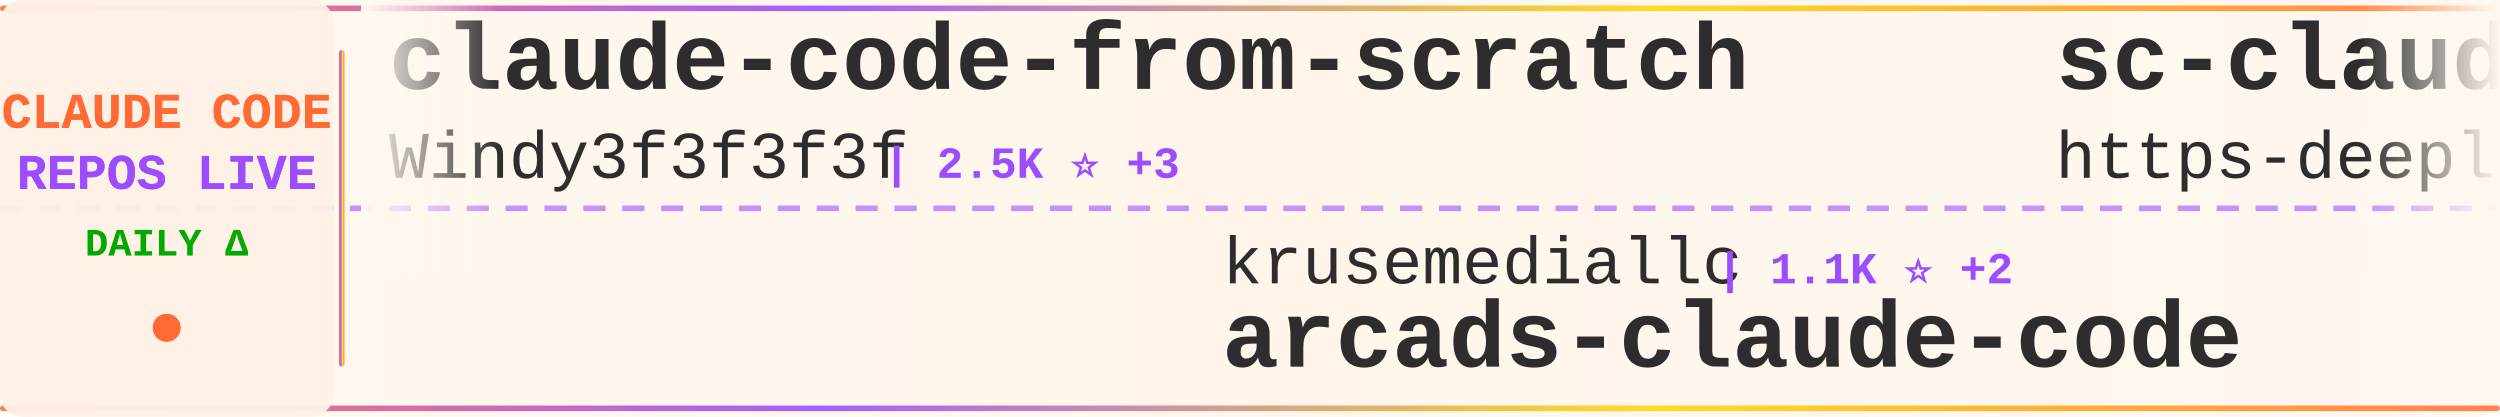
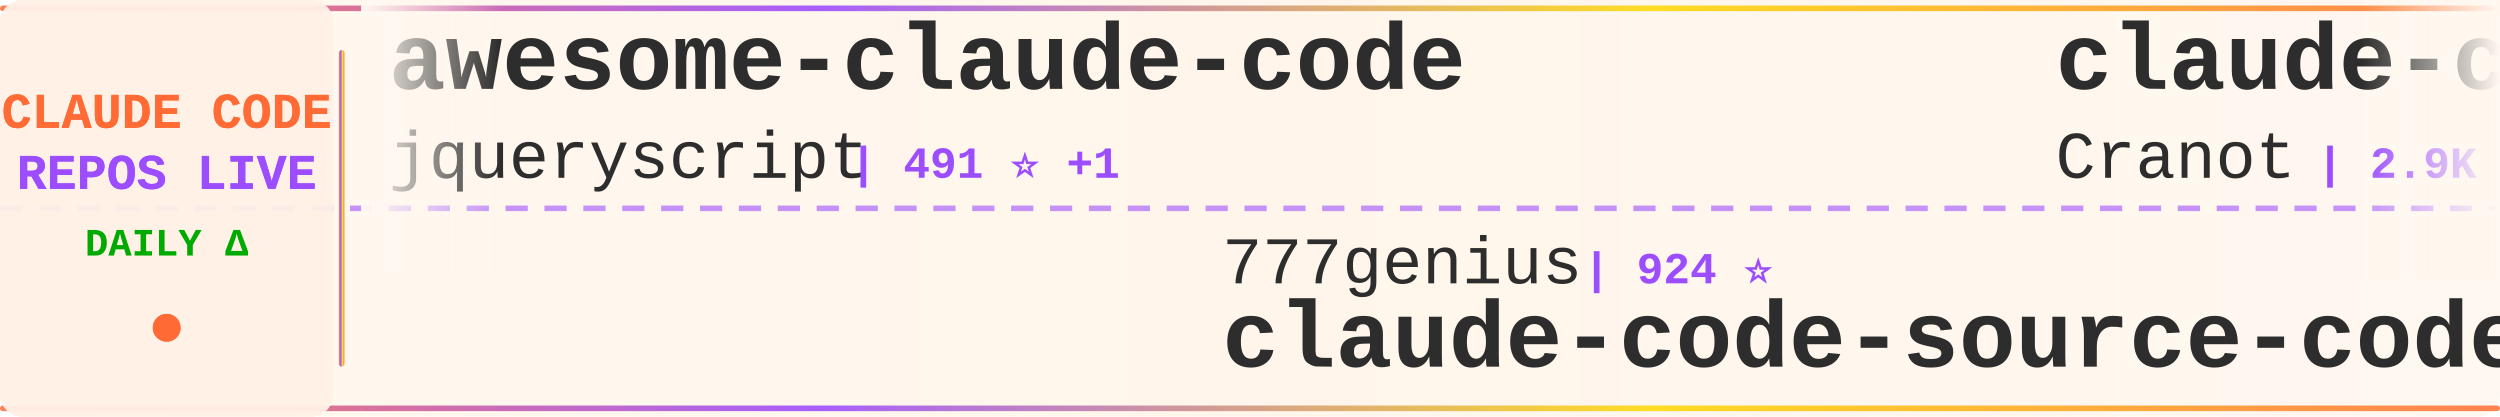
<svg xmlns="http://www.w3.org/2000/svg" width="900" height="150">
  <defs>
    <linearGradient id="tickerBg" x1="0%" y1="0%" x2="100%" y2="0%">
      <stop offset="0%" style="stop-color:#fff8f0;stop-opacity:0.98" />
      <stop offset="50%" style="stop-color:#fff5eb;stop-opacity:1" />
      <stop offset="100%" style="stop-color:#fff8f0;stop-opacity:0.98" />
    </linearGradient>
    <linearGradient id="borderGrad" x1="0%" y1="0%" x2="100%" y2="0%">
      <stop offset="0%" style="stop-color:#FF6B35;stop-opacity:0.85">
        <animate attributeName="stop-opacity" values="0.85;1;0.85" dur="2s" repeatCount="indefinite" />
      </stop>
      <stop offset="33%" style="stop-color:#9C4EFF;stop-opacity:0.9">
        <animate attributeName="stop-opacity" values="0.9;1;0.9" dur="2.2s" repeatCount="indefinite" />
      </stop>
      <stop offset="66%" style="stop-color:#FFD700;stop-opacity:0.85">
        <animate attributeName="stop-opacity" values="0.85;1;0.85" dur="1.8s" repeatCount="indefinite" />
      </stop>
      <stop offset="100%" style="stop-color:#FF6B35;stop-opacity:0.85">
        <animate attributeName="stop-opacity" values="0.85;1;0.85" dur="2s" repeatCount="indefinite" />
      </stop>
    </linearGradient>
    <filter id="textGlow">
      <feGaussianBlur stdDeviation="0.15" result="coloredBlur" />
      <feMerge>
        <feMergeNode in="coloredBlur" />
        <feMergeNode in="SourceGraphic" />
      </feMerge>
    </filter>
    <filter id="metricGlow">
      <feGaussianBlur stdDeviation="0.2" result="coloredBlur" />
      <feMerge>
        <feMergeNode in="coloredBlur" />
        <feMergeNode in="SourceGraphic" />
      </feMerge>
    </filter>
    <linearGradient id="leftFade" x1="0%" y1="0%" x2="100%" y2="0%">
      <stop offset="0%" style="stop-color:#fff8f0;stop-opacity:1" />
      <stop offset="100%" style="stop-color:#fff8f0;stop-opacity:0" />
    </linearGradient>
    <linearGradient id="rightFade" x1="0%" y1="0%" x2="100%" y2="0%">
      <stop offset="0%" style="stop-color:#fff8f0;stop-opacity:0" />
      <stop offset="100%" style="stop-color:#fff8f0;stop-opacity:1" />
    </linearGradient>
  </defs>
  <rect width="900" height="150" fill="url(#tickerBg)" rx="8" />
  <rect x="0" y="2" width="900" height="2" fill="url(#borderGrad)" rx="1" />
  <rect x="0" y="146" width="900" height="2" fill="url(#borderGrad)" rx="1" />
  <line x1="0" y1="75" x2="900" y2="75" stroke="#9C4EFF" stroke-width="2" stroke-dasharray="8 6" opacity="0.6" />
  <rect x="0" y="0" width="120" height="150" fill="#fff0e6" opacity="0.95" rx="8" />
  <text x="60" y="46" font-family="'Courier New', monospace" font-size="18" font-weight="bold" fill="#FF6B35" text-anchor="middle" filter="url(#textGlow)">
    CLAUDE CODE
  </text>
  <text x="60" y="68" font-family="'Courier New', monospace" font-size="18" font-weight="bold" fill="#9C4EFF" text-anchor="middle" filter="url(#textGlow)">
    REPOS LIVE
  </text>
  <text x="60" y="92" font-family="'Courier New', monospace" font-size="14" font-weight="bold" fill="#00aa00" text-anchor="middle">
    DAILY Δ
  </text>
  <circle cx="60" cy="118" r="5" fill="#FF6B35" filter="url(#metricGlow)">
    <animate attributeName="r" values="4;6;4" dur="1.5s" repeatCount="indefinite" />
    <animate attributeName="opacity" values="0.6;1;0.6" dur="1.5s" repeatCount="indefinite" />
  </circle>
  <rect x="122" y="18" width="2" height="114" fill="url(#borderGrad)" rx="1" />
  <clipPath id="tickerClip">
    <rect x="130" y="0" width="770" height="150" />
  </clipPath>
  <g clip-path="url(#tickerClip)">
    <g id="tickerItems">
      <animateTransform attributeName="transform" attributeType="XML" type="translate" from="0 0" to="-3000 0" dur="54s" repeatCount="indefinite" />
      <g transform="translate(0, 0)">
-         <text x="140" y="32" font-family="'Courier New', monospace" font-size="34" font-weight="bold" fill="#2d2d2d">claude-code-from-scratch</text>
-         <text x="140" y="64" font-family="'Courier New', monospace" font-size="24" font-weight="normal" fill="#2d2d2d" opacity="1.0">Windy3f3f3f3f</text>
-         <text x="318" y="64" font-family="'Courier New', monospace" font-size="16" font-weight="bold" fill="#9C4EFF"> | 2.5K ⭐ +3</text>
+         <text x="140" y="32" font-family="'Courier New', monospace" font-size="34" font-weight="bold" fill="#2d2d2d">awesome-claude-code</text>
+         <text x="140" y="64" font-family="'Courier New', monospace" font-size="24" font-weight="normal" fill="#2d2d2d" opacity="1.0">jqueryscript</text>
+         <text x="306" y="64" font-family="'Courier New', monospace" font-size="16" font-weight="bold" fill="#9C4EFF"> | 491 ⭐ +1</text>
      </g>
      <g transform="translate(300, 0)">
-         <text x="140" y="102" font-family="'Courier New', monospace" font-size="24" font-weight="normal" fill="#2d2d2d" opacity="1.0">krusemediallc</text>
-         <text x="318" y="102" font-family="'Courier New', monospace" font-size="16" font-weight="bold" fill="#9C4EFF"> | 1.1K ⭐ +2</text>
-         <text x="140" y="132" font-family="'Courier New', monospace" font-size="34" font-weight="bold" fill="#2d2d2d">arcads-claude-code</text>
+         <text x="140" y="102" font-family="'Courier New', monospace" font-size="24" font-weight="normal" fill="#2d2d2d" opacity="1.0">777genius</text>
+         <text x="270" y="102" font-family="'Courier New', monospace" font-size="16" font-weight="bold" fill="#9C4EFF"> | 924 ⭐</text>
+         <text x="140" y="132" font-family="'Courier New', monospace" font-size="34" font-weight="bold" fill="#2d2d2d">claude-code-source-code</text>
      </g>
      <g transform="translate(600, 0)">
-         <text x="140" y="32" font-family="'Courier New', monospace" font-size="34" font-weight="bold" fill="#2d2d2d">sc-claude-code-files</text>
-         <text x="140" y="64" font-family="'Courier New', monospace" font-size="24" font-weight="normal" fill="#2d2d2d" opacity="1.0">https-deeplearning-ai</text>
-         <text x="414" y="64" font-family="'Courier New', monospace" font-size="16" font-weight="bold" fill="#9C4EFF"> | 538 ⭐</text>
+         <text x="140" y="32" font-family="'Courier New', monospace" font-size="34" font-weight="bold" fill="#2d2d2d">claude-code-guide</text>
+         <text x="140" y="64" font-family="'Courier New', monospace" font-size="24" font-weight="normal" fill="#2d2d2d" opacity="1.0">Cranot</text>
+         <text x="234" y="64" font-family="'Courier New', monospace" font-size="16" font-weight="bold" fill="#9C4EFF"> | 2.9K ⭐</text>
      </g>
      <g transform="translate(900, 0)">
-         <text x="140" y="102" font-family="'Courier New', monospace" font-size="24" font-weight="normal" fill="#2d2d2d" opacity="1.0">T-Lab-CUHKSZ</text>
-         <text x="306" y="102" font-family="'Courier New', monospace" font-size="16" font-weight="bold" fill="#9C4EFF"> | 328 ⭐</text>
+         <text x="140" y="102" font-family="'Courier New', monospace" font-size="24" font-weight="normal" fill="#2d2d2d" opacity="1.0">darcyegb</text>
+         <text x="258" y="102" font-family="'Courier New', monospace" font-size="16" font-weight="bold" fill="#9C4EFF"> | 756 ⭐</text>
+         <text x="140" y="132" font-family="'Courier New', monospace" font-size="34" font-weight="bold" fill="#2d2d2d">ClaudeCodeAgents</text>
+       </g>
+       <g transform="translate(1200, 0)">
+         <text x="140" y="32" font-family="'Courier New', monospace" font-size="34" font-weight="bold" fill="#2d2d2d">my-claude-code-setup</text>
+         <text x="140" y="64" font-family="'Courier New', monospace" font-size="24" font-weight="normal" fill="#2d2d2d" opacity="1.0">centminmod</text>
+         <text x="282" y="64" font-family="'Courier New', monospace" font-size="16" font-weight="bold" fill="#9C4EFF"> | 2.6K ⭐ +3</text>
+       </g>
+       <g transform="translate(1500, 0)">
+         <text x="140" y="102" font-family="'Courier New', monospace" font-size="24" font-weight="normal" fill="#2d2d2d" opacity="1.0">musistudio</text>
+         <text x="282" y="102" font-family="'Courier New', monospace" font-size="16" font-weight="bold" fill="#9C4EFF"> | 36.5K ⭐ +6</text>
+         <text x="140" y="132" font-family="'Courier New', monospace" font-size="34" font-weight="bold" fill="#2d2d2d">claude-code-router</text>
+       </g>
+       <g transform="translate(1800, 0)">
+         <text x="140" y="32" font-family="'Courier New', monospace" font-size="34" font-weight="bold" fill="#2d2d2d">claude-code</text>
+         <text x="140" y="64" font-family="'Courier New', monospace" font-size="24" font-weight="normal" fill="#2d2d2d" opacity="1.0">alex000kim</text>
+         <text x="282" y="64" font-family="'Courier New', monospace" font-size="16" font-weight="bold" fill="#9C4EFF"> | 232 ⭐</text>
+       </g>
+       <g transform="translate(2100, 0)">
+         <text x="140" y="102" font-family="'Courier New', monospace" font-size="24" font-weight="normal" fill="#2d2d2d" opacity="1.0">Onewon</text>
+         <text x="234" y="102" font-family="'Courier New', monospace" font-size="16" font-weight="bold" fill="#9C4EFF"> | 180 ⭐</text>
        <text x="140" y="132" font-family="'Courier New', monospace" font-size="34" font-weight="bold" fill="#2d2d2d">claude-code</text>
      </g>
-       <g transform="translate(1200, 0)">
-         <text x="140" y="32" font-family="'Courier New', monospace" font-size="34" font-weight="bold" fill="#2d2d2d">claude-howto</text>
-         <text x="140" y="64" font-family="'Courier New', monospace" font-size="24" font-weight="normal" fill="#2d2d2d" opacity="1.0">luongnv89</text>
-         <text x="270" y="64" font-family="'Courier New', monospace" font-size="16" font-weight="bold" fill="#9C4EFF"> | 40.9K ⭐ +6</text>
-       </g>
-       <g transform="translate(1500, 0)">
-         <text x="140" y="102" font-family="'Courier New', monospace" font-size="24" font-weight="normal" fill="#2d2d2d" opacity="1.0">shanraisshan</text>
-         <text x="306" y="102" font-family="'Courier New', monospace" font-size="16" font-weight="bold" fill="#9C4EFF"> | 64.1K ⭐ +11</text>
-         <text x="140" y="132" font-family="'Courier New', monospace" font-size="34" font-weight="bold" fill="#2d2d2d">claude-code-best-practic...</text>
-       </g>
-       <g transform="translate(1800, 0)">
-         <text x="140" y="32" font-family="'Courier New', monospace" font-size="34" font-weight="bold" fill="#2d2d2d">claude-code-plugins-plus...</text>
-         <text x="140" y="64" font-family="'Courier New', monospace" font-size="24" font-weight="normal" fill="#2d2d2d" opacity="1.0">jeremylongshore</text>
-         <text x="342" y="64" font-family="'Courier New', monospace" font-size="16" font-weight="bold" fill="#9C4EFF"> | 2.6K ⭐ +1</text>
-       </g>
-       <g transform="translate(2100, 0)">
-         <text x="140" y="102" font-family="'Courier New', monospace" font-size="24" font-weight="normal" fill="#2d2d2d" opacity="1.0">Chachamaru127</text>
-         <text x="318" y="102" font-family="'Courier New', monospace" font-size="16" font-weight="bold" fill="#9C4EFF"> | 3.0K ⭐</text>
-         <text x="140" y="132" font-family="'Courier New', monospace" font-size="34" font-weight="bold" fill="#2d2d2d">claude-code-harness</text>
-       </g>
      <g transform="translate(2400, 0)">
-         <text x="140" y="32" font-family="'Courier New', monospace" font-size="34" font-weight="bold" fill="#2d2d2d">claude-code</text>
-         <text x="140" y="64" font-family="'Courier New', monospace" font-size="24" font-weight="normal" fill="#2d2d2d" opacity="1.0">anthropics</text>
-         <text x="282" y="64" font-family="'Courier New', monospace" font-size="16" font-weight="bold" fill="#9C4EFF"> | 140.6K ⭐ +27</text>
+         <text x="140" y="32" font-family="'Courier New', monospace" font-size="34" font-weight="bold" fill="#2d2d2d">awesome-claude-code-tool...</text>
+         <text x="140" y="64" font-family="'Courier New', monospace" font-size="24" font-weight="normal" fill="#2d2d2d" opacity="1.0">rohitg00</text>
+         <text x="258" y="64" font-family="'Courier New', monospace" font-size="16" font-weight="bold" fill="#9C4EFF"> | 2.5K ⭐ +1</text>
      </g>
      <g transform="translate(2700, 0)">
-         <text x="140" y="102" font-family="'Courier New', monospace" font-size="24" font-weight="normal" fill="#2d2d2d" opacity="1.0">kodu-ai</text>
-         <text x="246" y="102" font-family="'Courier New', monospace" font-size="16" font-weight="bold" fill="#9C4EFF"> | 5.2K ⭐</text>
-         <text x="140" y="132" font-family="'Courier New', monospace" font-size="34" font-weight="bold" fill="#2d2d2d">claude-coder</text>
+         <text x="140" y="102" font-family="'Courier New', monospace" font-size="24" font-weight="normal" fill="#2d2d2d" opacity="1.0">huangserva</text>
+         <text x="282" y="102" font-family="'Courier New', monospace" font-size="16" font-weight="bold" fill="#9C4EFF"> | 622 ⭐</text>
+         <text x="140" y="132" font-family="'Courier New', monospace" font-size="34" font-weight="bold" fill="#2d2d2d">claude-code-cli</text>
      </g>
      <g transform="translate(3000, 0)">
-         <text x="140" y="32" font-family="'Courier New', monospace" font-size="34" font-weight="bold" fill="#2d2d2d">claude-code-from-scratch</text>
-         <text x="140" y="64" font-family="'Courier New', monospace" font-size="24" font-weight="normal" fill="#2d2d2d" opacity="1.0">Windy3f3f3f3f</text>
-         <text x="318" y="64" font-family="'Courier New', monospace" font-size="16" font-weight="bold" fill="#9C4EFF"> | 2.5K ⭐ +3</text>
+         <text x="140" y="32" font-family="'Courier New', monospace" font-size="34" font-weight="bold" fill="#2d2d2d">awesome-claude-code</text>
+         <text x="140" y="64" font-family="'Courier New', monospace" font-size="24" font-weight="normal" fill="#2d2d2d" opacity="1.0">jqueryscript</text>
+         <text x="306" y="64" font-family="'Courier New', monospace" font-size="16" font-weight="bold" fill="#9C4EFF"> | 491 ⭐ +1</text>
      </g>
      <g transform="translate(3300, 0)">
-         <text x="140" y="102" font-family="'Courier New', monospace" font-size="24" font-weight="normal" fill="#2d2d2d" opacity="1.0">krusemediallc</text>
-         <text x="318" y="102" font-family="'Courier New', monospace" font-size="16" font-weight="bold" fill="#9C4EFF"> | 1.1K ⭐ +2</text>
-         <text x="140" y="132" font-family="'Courier New', monospace" font-size="34" font-weight="bold" fill="#2d2d2d">arcads-claude-code</text>
+         <text x="140" y="102" font-family="'Courier New', monospace" font-size="24" font-weight="normal" fill="#2d2d2d" opacity="1.0">777genius</text>
+         <text x="270" y="102" font-family="'Courier New', monospace" font-size="16" font-weight="bold" fill="#9C4EFF"> | 924 ⭐</text>
+         <text x="140" y="132" font-family="'Courier New', monospace" font-size="34" font-weight="bold" fill="#2d2d2d">claude-code-source-code</text>
      </g>
      <g transform="translate(3600, 0)">
-         <text x="140" y="32" font-family="'Courier New', monospace" font-size="34" font-weight="bold" fill="#2d2d2d">sc-claude-code-files</text>
-         <text x="140" y="64" font-family="'Courier New', monospace" font-size="24" font-weight="normal" fill="#2d2d2d" opacity="1.0">https-deeplearning-ai</text>
-         <text x="414" y="64" font-family="'Courier New', monospace" font-size="16" font-weight="bold" fill="#9C4EFF"> | 538 ⭐</text>
+         <text x="140" y="32" font-family="'Courier New', monospace" font-size="34" font-weight="bold" fill="#2d2d2d">claude-code-guide</text>
+         <text x="140" y="64" font-family="'Courier New', monospace" font-size="24" font-weight="normal" fill="#2d2d2d" opacity="1.0">Cranot</text>
+         <text x="234" y="64" font-family="'Courier New', monospace" font-size="16" font-weight="bold" fill="#9C4EFF"> | 2.9K ⭐</text>
      </g>
      <g transform="translate(3900, 0)">
-         <text x="140" y="102" font-family="'Courier New', monospace" font-size="24" font-weight="normal" fill="#2d2d2d" opacity="1.0">T-Lab-CUHKSZ</text>
-         <text x="306" y="102" font-family="'Courier New', monospace" font-size="16" font-weight="bold" fill="#9C4EFF"> | 328 ⭐</text>
-         <text x="140" y="132" font-family="'Courier New', monospace" font-size="34" font-weight="bold" fill="#2d2d2d">claude-code</text>
+         <text x="140" y="102" font-family="'Courier New', monospace" font-size="24" font-weight="normal" fill="#2d2d2d" opacity="1.0">darcyegb</text>
+         <text x="258" y="102" font-family="'Courier New', monospace" font-size="16" font-weight="bold" fill="#9C4EFF"> | 756 ⭐</text>
+         <text x="140" y="132" font-family="'Courier New', monospace" font-size="34" font-weight="bold" fill="#2d2d2d">ClaudeCodeAgents</text>
      </g>
    </g>
  </g>
  <rect x="130" y="0" width="50" height="100" fill="url(#leftFade)" />
  <rect x="850" y="0" width="50" height="100" fill="url(#rightFade)" />
</svg>
